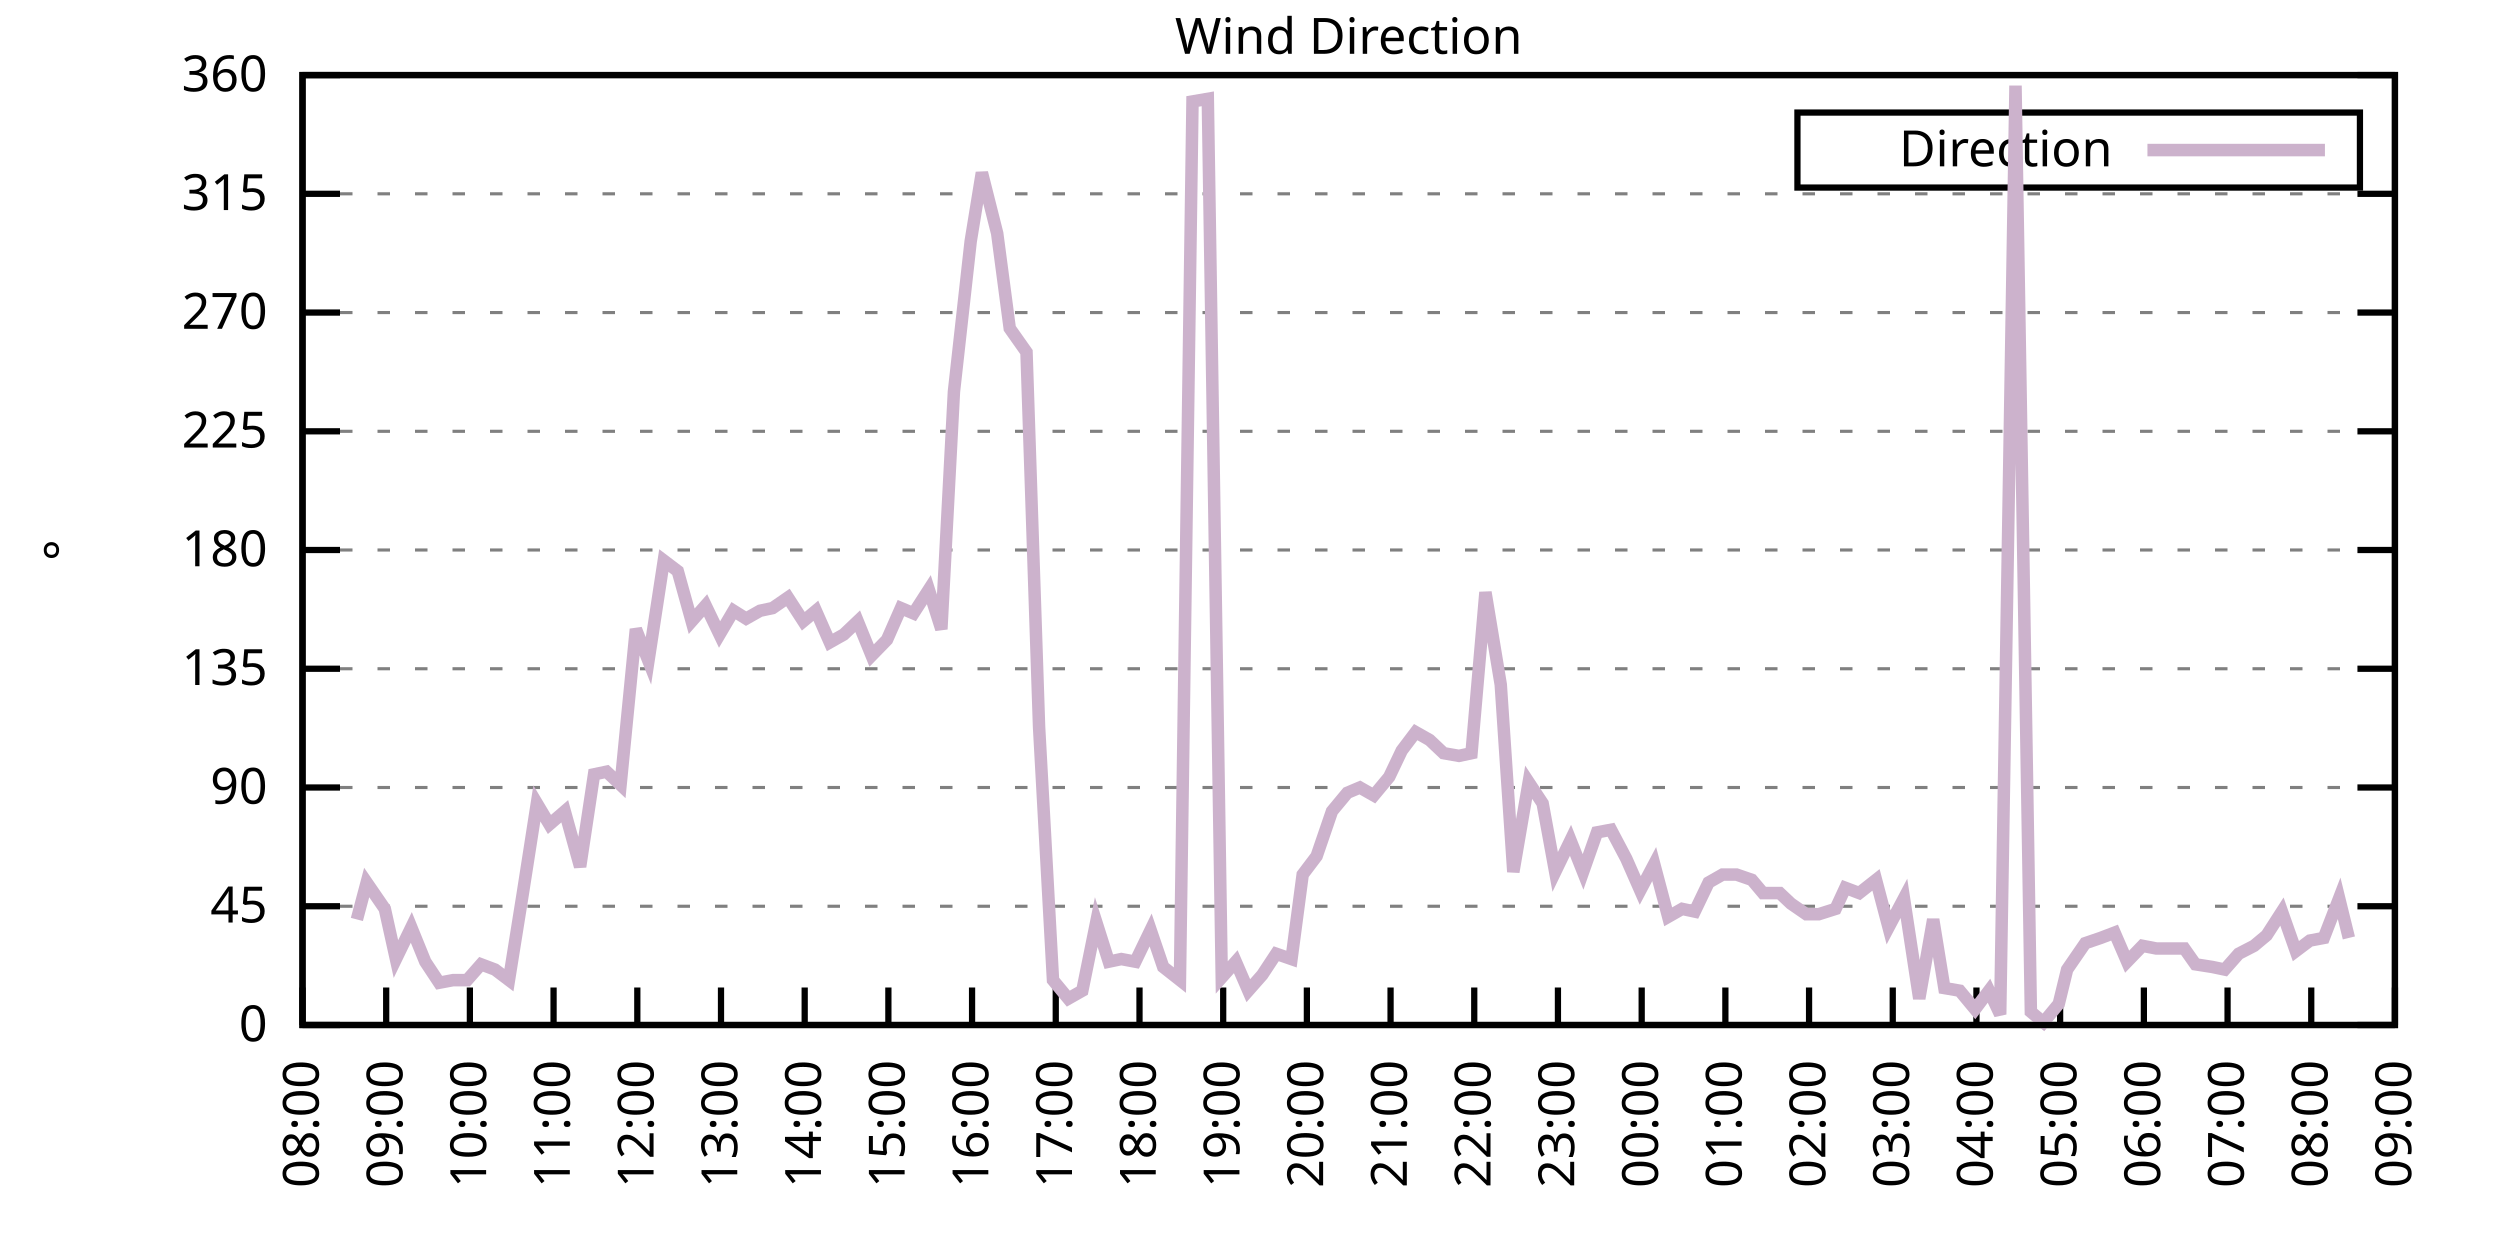
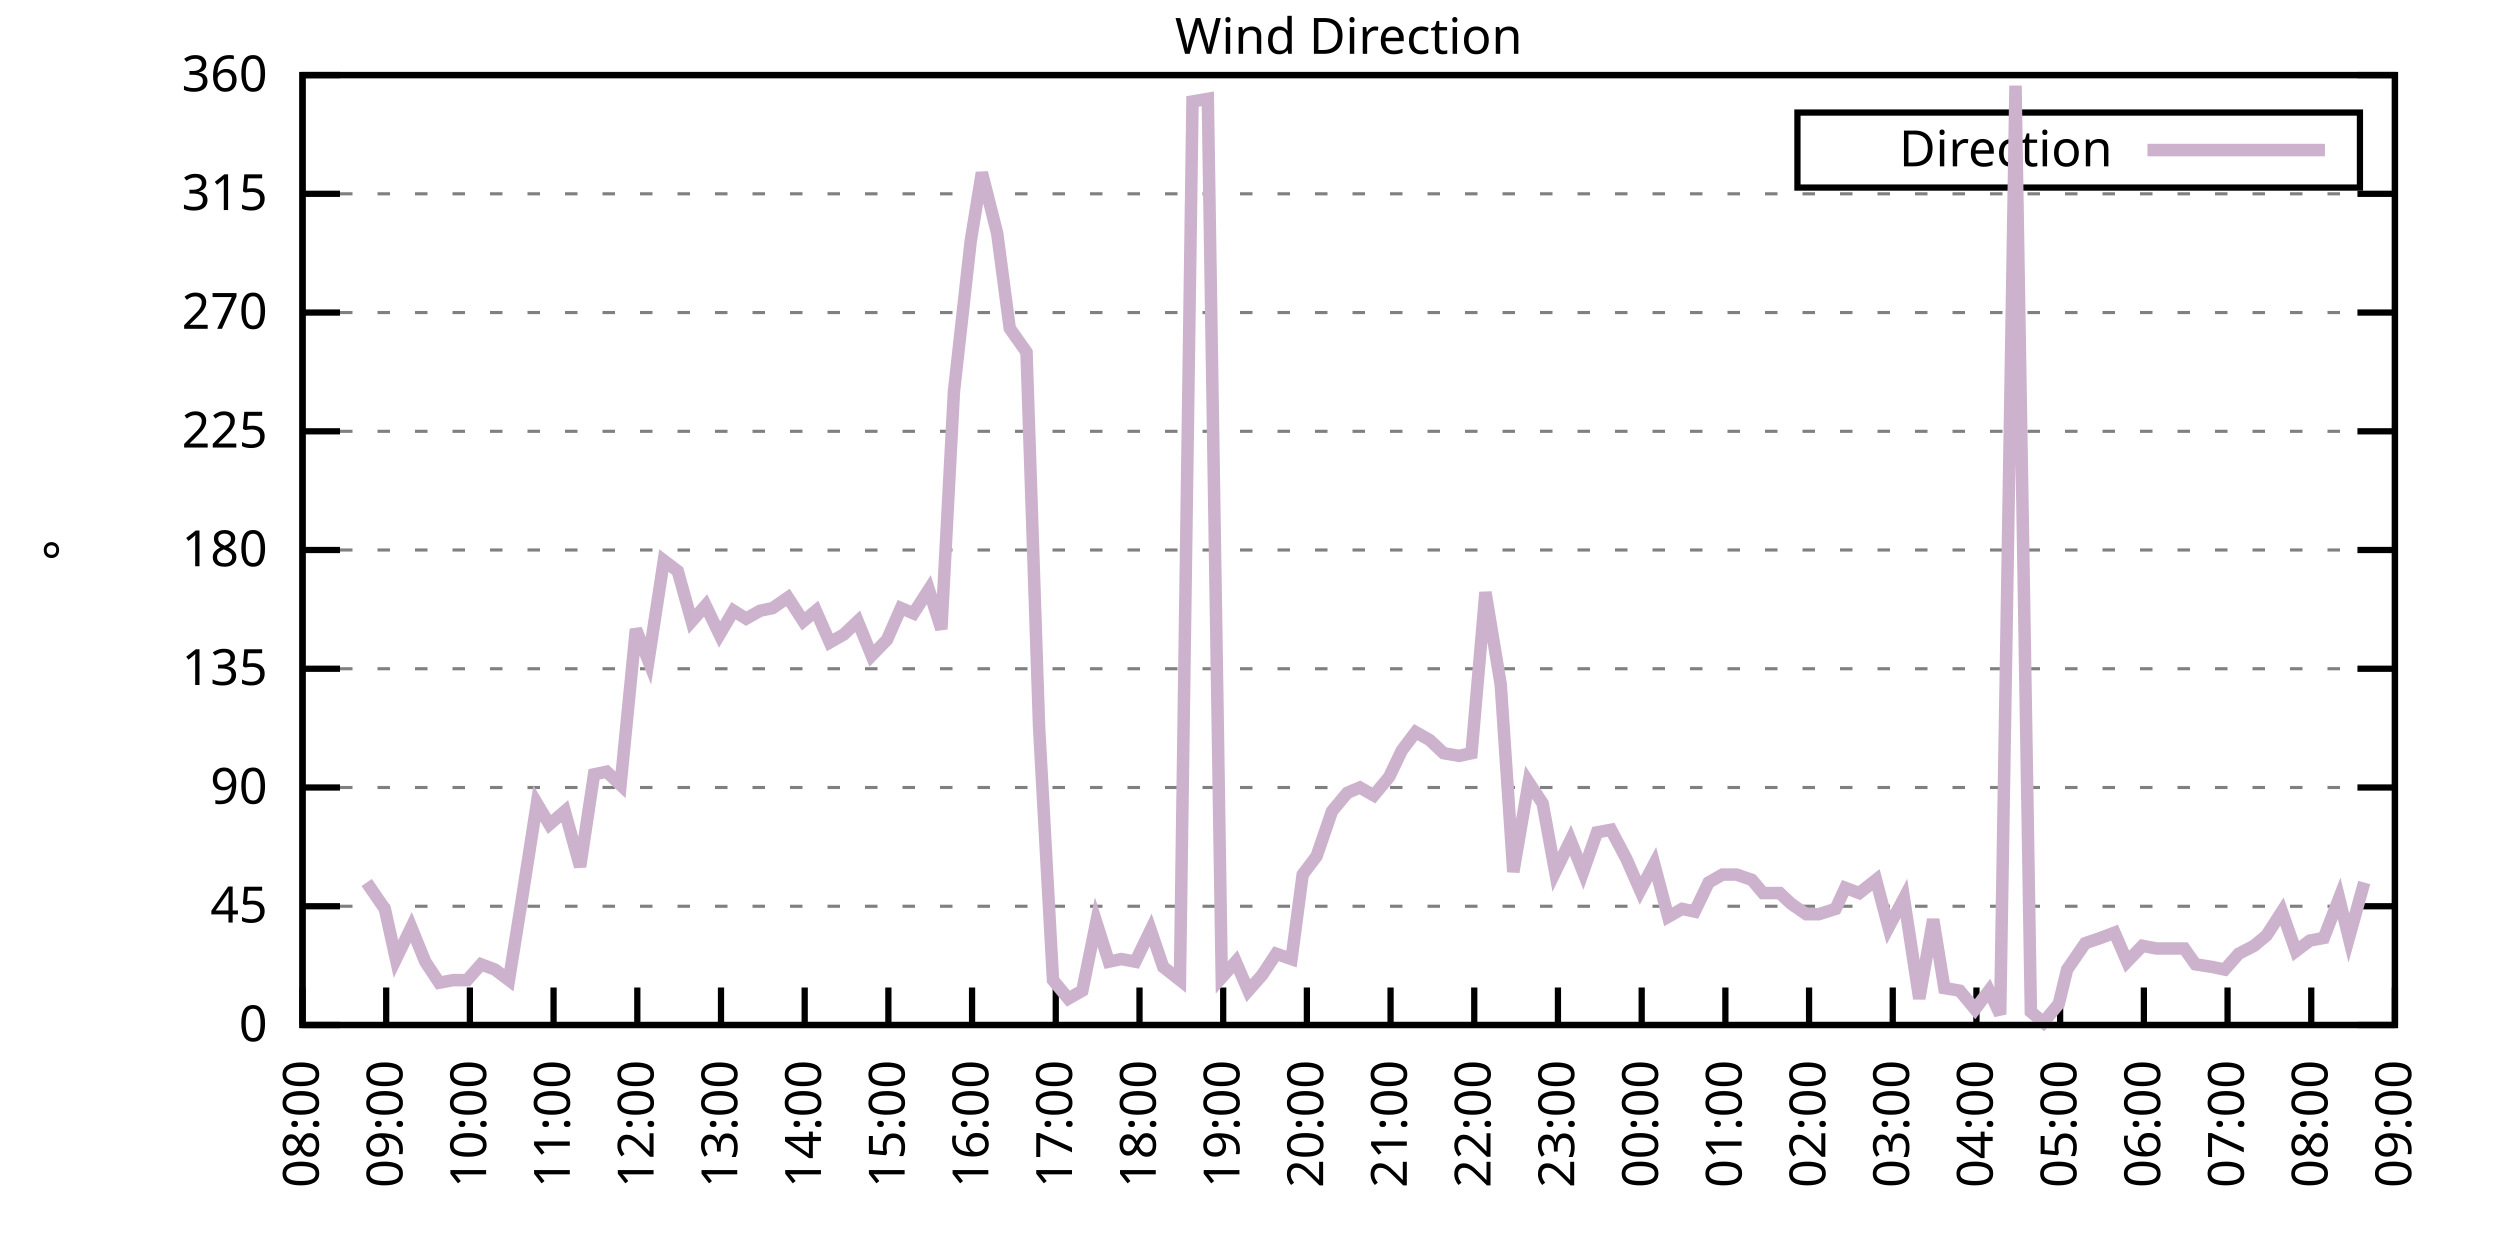
<svg xmlns="http://www.w3.org/2000/svg" xmlns:xlink="http://www.w3.org/1999/xlink" width="400" height="200" viewBox="0 0 400 200">
  <g id="gnuplot_canvas">
    <rect x="0" y="0" width="400" height="200" fill="none" />
    <defs>
      <circle id="gpDot" r="0.5" stroke-width="0.5" stroke="currentColor" />
      <path id="gpPt0" stroke-width="0.333" stroke="currentColor" d="M-1,0 h2 M0,-1 v2" />
      <path id="gpPt1" stroke-width="0.333" stroke="currentColor" d="M-1,-1 L1,1 M1,-1 L-1,1" />
      <path id="gpPt2" stroke-width="0.333" stroke="currentColor" d="M-1,0 L1,0 M0,-1 L0,1 M-1,-1 L1,1 M-1,1 L1,-1" />
      <rect id="gpPt3" stroke-width="0.333" stroke="currentColor" x="-1" y="-1" width="2" height="2" />
      <rect id="gpPt4" stroke-width="0.333" stroke="currentColor" fill="currentColor" x="-1" y="-1" width="2" height="2" />
      <circle id="gpPt5" stroke-width="0.333" stroke="currentColor" cx="0" cy="0" r="1" />
      <use xlink:href="#gpPt5" id="gpPt6" fill="currentColor" stroke="none" />
      <path id="gpPt7" stroke-width="0.333" stroke="currentColor" d="M0,-1.33 L-1.33,0.67 L1.33,0.67 z" />
      <use xlink:href="#gpPt7" id="gpPt8" fill="currentColor" stroke="none" />
      <use xlink:href="#gpPt7" id="gpPt9" stroke="currentColor" transform="rotate(180)" />
      <use xlink:href="#gpPt9" id="gpPt10" fill="currentColor" stroke="none" />
      <use xlink:href="#gpPt3" id="gpPt11" stroke="currentColor" transform="rotate(45)" />
      <use xlink:href="#gpPt11" id="gpPt12" fill="currentColor" stroke="none" />
      <path id="gpPt13" stroke-width="0.333" stroke="currentColor" d="M0,1.330 L1.265,0.411 L0.782,-1.067 L-0.782,-1.076 L-1.265,0.411 z" />
      <use xlink:href="#gpPt13" id="gpPt14" fill="currentColor" stroke="none" />
      <filter id="textbox" filterUnits="objectBoundingBox" x="0" y="0" height="1" width="1">
        <feFlood flood-color="white" flood-opacity="1" result="bgnd" />
        <feComposite in="SourceGraphic" in2="bgnd" operator="atop" />
      </filter>
      <filter id="greybox" filterUnits="objectBoundingBox" x="0" y="0" height="1" width="1">
        <feFlood flood-color="lightgrey" flood-opacity="1" result="grey" />
        <feComposite in="SourceGraphic" in2="grey" operator="atop" />
      </filter>
    </defs>
    <g fill="none" color="white" stroke="currentColor" stroke-width="1.00" stroke-linecap="butt" stroke-linejoin="miter">
</g>
    <g fill="none" color="black" stroke="currentColor" stroke-width="1.00" stroke-linecap="butt" stroke-linejoin="miter">
      <g stroke="none" shape-rendering="crispEdges">
        <polygon fill="rgb(255, 255, 255)" points="48.40,164.00 383.18,164.00 383.18,12.02 48.40,12.02 " />
      </g>
    </g>
    <g fill="none" color="black" stroke="currentColor" stroke-width="1.00" stroke-linecap="butt" stroke-linejoin="miter">
</g>
    <g fill="none" color="black" stroke="black" stroke-width="0.50" stroke-linecap="butt" stroke-linejoin="miter">
</g>
    <g fill="none" color="gray" stroke="currentColor" stroke-width="0.50" stroke-linecap="butt" stroke-linejoin="miter">
      <path stroke="gray" stroke-dasharray="2,4" class="gridline" d="M48.40,164.00 L383.19,164.00  " />
    </g>
    <g fill="none" color="gray" stroke="gray" stroke-width="1.00" stroke-linecap="butt" stroke-linejoin="miter">
</g>
    <g fill="none" color="black" stroke="currentColor" stroke-width="1.00" stroke-linecap="butt" stroke-linejoin="miter">
      <path stroke="black" d="M48.40,164.00 L54.40,164.00 M383.19,164.00 L377.19,164.00  " />
      <g transform="translate(42.80,166.60)" stroke="none" fill="black" font-family="Sans" font-size="8.00" text-anchor="end">
        <text>
          <tspan font-family="Sans"> 0</tspan>
        </text>
      </g>
    </g>
    <g fill="none" color="black" stroke="currentColor" stroke-width="1.00" stroke-linecap="butt" stroke-linejoin="miter">
</g>
    <g fill="none" color="black" stroke="black" stroke-width="0.50" stroke-linecap="butt" stroke-linejoin="miter">
</g>
    <g fill="none" color="gray" stroke="currentColor" stroke-width="0.50" stroke-linecap="butt" stroke-linejoin="miter">
      <path stroke="gray" stroke-dasharray="2,4" class="gridline" d="M48.40,145.00 L383.19,145.00  " />
    </g>
    <g fill="none" color="gray" stroke="gray" stroke-width="1.00" stroke-linecap="butt" stroke-linejoin="miter">
</g>
    <g fill="none" color="black" stroke="currentColor" stroke-width="1.00" stroke-linecap="butt" stroke-linejoin="miter">
      <path stroke="black" d="M48.40,145.00 L54.40,145.00 M383.19,145.00 L377.19,145.00  " />
      <g transform="translate(42.80,147.60)" stroke="none" fill="black" font-family="Sans" font-size="8.00" text-anchor="end">
        <text>
          <tspan font-family="Sans"> 45</tspan>
        </text>
      </g>
    </g>
    <g fill="none" color="black" stroke="currentColor" stroke-width="1.00" stroke-linecap="butt" stroke-linejoin="miter">
</g>
    <g fill="none" color="black" stroke="black" stroke-width="0.50" stroke-linecap="butt" stroke-linejoin="miter">
</g>
    <g fill="none" color="gray" stroke="currentColor" stroke-width="0.50" stroke-linecap="butt" stroke-linejoin="miter">
      <path stroke="gray" stroke-dasharray="2,4" class="gridline" d="M48.40,126.00 L383.19,126.00  " />
    </g>
    <g fill="none" color="gray" stroke="gray" stroke-width="1.00" stroke-linecap="butt" stroke-linejoin="miter">
</g>
    <g fill="none" color="black" stroke="currentColor" stroke-width="1.00" stroke-linecap="butt" stroke-linejoin="miter">
      <path stroke="black" d="M48.40,126.00 L54.40,126.00 M383.19,126.00 L377.19,126.00  " />
      <g transform="translate(42.80,128.60)" stroke="none" fill="black" font-family="Sans" font-size="8.00" text-anchor="end">
        <text>
          <tspan font-family="Sans"> 90</tspan>
        </text>
      </g>
    </g>
    <g fill="none" color="black" stroke="currentColor" stroke-width="1.00" stroke-linecap="butt" stroke-linejoin="miter">
</g>
    <g fill="none" color="black" stroke="black" stroke-width="0.50" stroke-linecap="butt" stroke-linejoin="miter">
</g>
    <g fill="none" color="gray" stroke="currentColor" stroke-width="0.50" stroke-linecap="butt" stroke-linejoin="miter">
      <path stroke="gray" stroke-dasharray="2,4" class="gridline" d="M48.40,107.00 L383.19,107.00  " />
    </g>
    <g fill="none" color="gray" stroke="gray" stroke-width="1.00" stroke-linecap="butt" stroke-linejoin="miter">
</g>
    <g fill="none" color="black" stroke="currentColor" stroke-width="1.00" stroke-linecap="butt" stroke-linejoin="miter">
      <path stroke="black" d="M48.40,107.00 L54.40,107.00 M383.19,107.00 L377.19,107.00  " />
      <g transform="translate(42.80,109.60)" stroke="none" fill="black" font-family="Sans" font-size="8.00" text-anchor="end">
        <text>
          <tspan font-family="Sans"> 135</tspan>
        </text>
      </g>
    </g>
    <g fill="none" color="black" stroke="currentColor" stroke-width="1.00" stroke-linecap="butt" stroke-linejoin="miter">
</g>
    <g fill="none" color="black" stroke="black" stroke-width="0.50" stroke-linecap="butt" stroke-linejoin="miter">
</g>
    <g fill="none" color="gray" stroke="currentColor" stroke-width="0.50" stroke-linecap="butt" stroke-linejoin="miter">
      <path stroke="gray" stroke-dasharray="2,4" class="gridline" d="M48.40,88.00 L383.19,88.00  " />
    </g>
    <g fill="none" color="gray" stroke="gray" stroke-width="1.00" stroke-linecap="butt" stroke-linejoin="miter">
</g>
    <g fill="none" color="black" stroke="currentColor" stroke-width="1.00" stroke-linecap="butt" stroke-linejoin="miter">
      <path stroke="black" d="M48.40,88.00 L54.40,88.00 M383.19,88.00 L377.19,88.00  " />
      <g transform="translate(42.80,90.60)" stroke="none" fill="black" font-family="Sans" font-size="8.00" text-anchor="end">
        <text>
          <tspan font-family="Sans"> 180</tspan>
        </text>
      </g>
    </g>
    <g fill="none" color="black" stroke="currentColor" stroke-width="1.00" stroke-linecap="butt" stroke-linejoin="miter">
</g>
    <g fill="none" color="black" stroke="black" stroke-width="0.50" stroke-linecap="butt" stroke-linejoin="miter">
</g>
    <g fill="none" color="gray" stroke="currentColor" stroke-width="0.50" stroke-linecap="butt" stroke-linejoin="miter">
      <path stroke="gray" stroke-dasharray="2,4" class="gridline" d="M48.40,69.01 L383.19,69.01  " />
    </g>
    <g fill="none" color="gray" stroke="gray" stroke-width="1.00" stroke-linecap="butt" stroke-linejoin="miter">
</g>
    <g fill="none" color="black" stroke="currentColor" stroke-width="1.00" stroke-linecap="butt" stroke-linejoin="miter">
      <path stroke="black" d="M48.40,69.01 L54.40,69.01 M383.19,69.01 L377.19,69.01  " />
      <g transform="translate(42.80,71.61)" stroke="none" fill="black" font-family="Sans" font-size="8.00" text-anchor="end">
        <text>
          <tspan font-family="Sans"> 225</tspan>
        </text>
      </g>
    </g>
    <g fill="none" color="black" stroke="currentColor" stroke-width="1.00" stroke-linecap="butt" stroke-linejoin="miter">
</g>
    <g fill="none" color="black" stroke="black" stroke-width="0.50" stroke-linecap="butt" stroke-linejoin="miter">
</g>
    <g fill="none" color="gray" stroke="currentColor" stroke-width="0.50" stroke-linecap="butt" stroke-linejoin="miter">
      <path stroke="gray" stroke-dasharray="2,4" class="gridline" d="M48.40,50.01 L383.19,50.01  " />
    </g>
    <g fill="none" color="gray" stroke="gray" stroke-width="1.00" stroke-linecap="butt" stroke-linejoin="miter">
</g>
    <g fill="none" color="black" stroke="currentColor" stroke-width="1.00" stroke-linecap="butt" stroke-linejoin="miter">
      <path stroke="black" d="M48.40,50.01 L54.40,50.01 M383.19,50.01 L377.19,50.01  " />
      <g transform="translate(42.80,52.61)" stroke="none" fill="black" font-family="Sans" font-size="8.00" text-anchor="end">
        <text>
          <tspan font-family="Sans"> 270</tspan>
        </text>
      </g>
    </g>
    <g fill="none" color="black" stroke="currentColor" stroke-width="1.00" stroke-linecap="butt" stroke-linejoin="miter">
</g>
    <g fill="none" color="black" stroke="black" stroke-width="0.50" stroke-linecap="butt" stroke-linejoin="miter">
</g>
    <g fill="none" color="gray" stroke="currentColor" stroke-width="0.50" stroke-linecap="butt" stroke-linejoin="miter">
      <path stroke="gray" stroke-dasharray="2,4" class="gridline" d="M48.40,31.01 L383.19,31.01  " />
    </g>
    <g fill="none" color="gray" stroke="gray" stroke-width="1.00" stroke-linecap="butt" stroke-linejoin="miter">
</g>
    <g fill="none" color="black" stroke="currentColor" stroke-width="1.00" stroke-linecap="butt" stroke-linejoin="miter">
      <path stroke="black" d="M48.40,31.01 L54.40,31.01 M383.19,31.01 L377.19,31.01  " />
      <g transform="translate(42.80,33.61)" stroke="none" fill="black" font-family="Sans" font-size="8.00" text-anchor="end">
        <text>
          <tspan font-family="Sans"> 315</tspan>
        </text>
      </g>
    </g>
    <g fill="none" color="black" stroke="currentColor" stroke-width="1.00" stroke-linecap="butt" stroke-linejoin="miter">
</g>
    <g fill="none" color="black" stroke="black" stroke-width="0.50" stroke-linecap="butt" stroke-linejoin="miter">
</g>
    <g fill="none" color="gray" stroke="currentColor" stroke-width="0.50" stroke-linecap="butt" stroke-linejoin="miter">
      <path stroke="gray" stroke-dasharray="2,4" class="gridline" d="M48.40,12.01 L383.19,12.01  " />
    </g>
    <g fill="none" color="gray" stroke="gray" stroke-width="1.00" stroke-linecap="butt" stroke-linejoin="miter">
</g>
    <g fill="none" color="black" stroke="currentColor" stroke-width="1.00" stroke-linecap="butt" stroke-linejoin="miter">
      <path stroke="black" d="M48.40,12.01 L54.40,12.01 M383.19,12.01 L377.19,12.01  " />
      <g transform="translate(42.80,14.61)" stroke="none" fill="black" font-family="Sans" font-size="8.00" text-anchor="end">
        <text>
          <tspan font-family="Sans"> 360</tspan>
        </text>
      </g>
    </g>
    <g fill="none" color="black" stroke="currentColor" stroke-width="1.00" stroke-linecap="butt" stroke-linejoin="miter">
      <path stroke="black" d="M48.40,164.00 L48.40,158.00  " />
      <g transform="translate(51.00,169.60) rotate(270.00)" stroke="none" fill="black" font-family="Sans" font-size="8.00" text-anchor="end">
        <text>
          <tspan font-family="Sans">08:00</tspan>
        </text>
      </g>
    </g>
    <g fill="none" color="black" stroke="currentColor" stroke-width="1.00" stroke-linecap="butt" stroke-linejoin="miter">
      <path stroke="black" d="M61.79,164.00 L61.79,158.00  " />
      <g transform="translate(64.39,169.60) rotate(270.00)" stroke="none" fill="black" font-family="Sans" font-size="8.00" text-anchor="end">
        <text>
          <tspan font-family="Sans">09:00</tspan>
        </text>
      </g>
    </g>
    <g fill="none" color="black" stroke="currentColor" stroke-width="1.00" stroke-linecap="butt" stroke-linejoin="miter">
      <path stroke="black" d="M75.18,164.00 L75.18,158.00  " />
      <g transform="translate(77.78,169.60) rotate(270.00)" stroke="none" fill="black" font-family="Sans" font-size="8.00" text-anchor="end">
        <text>
          <tspan font-family="Sans">10:00</tspan>
        </text>
      </g>
    </g>
    <g fill="none" color="black" stroke="currentColor" stroke-width="1.00" stroke-linecap="butt" stroke-linejoin="miter">
      <path stroke="black" d="M88.57,164.00 L88.57,158.00  " />
      <g transform="translate(91.17,169.60) rotate(270.00)" stroke="none" fill="black" font-family="Sans" font-size="8.00" text-anchor="end">
        <text>
          <tspan font-family="Sans">11:00</tspan>
        </text>
      </g>
    </g>
    <g fill="none" color="black" stroke="currentColor" stroke-width="1.00" stroke-linecap="butt" stroke-linejoin="miter">
      <path stroke="black" d="M101.97,164.00 L101.97,158.00  " />
      <g transform="translate(104.57,169.60) rotate(270.00)" stroke="none" fill="black" font-family="Sans" font-size="8.00" text-anchor="end">
        <text>
          <tspan font-family="Sans">12:00</tspan>
        </text>
      </g>
    </g>
    <g fill="none" color="black" stroke="currentColor" stroke-width="1.00" stroke-linecap="butt" stroke-linejoin="miter">
      <path stroke="black" d="M115.36,164.00 L115.36,158.00  " />
      <g transform="translate(117.96,169.60) rotate(270.00)" stroke="none" fill="black" font-family="Sans" font-size="8.00" text-anchor="end">
        <text>
          <tspan font-family="Sans">13:00</tspan>
        </text>
      </g>
    </g>
    <g fill="none" color="black" stroke="currentColor" stroke-width="1.00" stroke-linecap="butt" stroke-linejoin="miter">
      <path stroke="black" d="M128.75,164.00 L128.75,158.00  " />
      <g transform="translate(131.35,169.60) rotate(270.00)" stroke="none" fill="black" font-family="Sans" font-size="8.00" text-anchor="end">
        <text>
          <tspan font-family="Sans">14:00</tspan>
        </text>
      </g>
    </g>
    <g fill="none" color="black" stroke="currentColor" stroke-width="1.00" stroke-linecap="butt" stroke-linejoin="miter">
      <path stroke="black" d="M142.14,164.00 L142.14,158.00  " />
      <g transform="translate(144.74,169.60) rotate(270.00)" stroke="none" fill="black" font-family="Sans" font-size="8.00" text-anchor="end">
        <text>
          <tspan font-family="Sans">15:00</tspan>
        </text>
      </g>
    </g>
    <g fill="none" color="black" stroke="currentColor" stroke-width="1.00" stroke-linecap="butt" stroke-linejoin="miter">
      <path stroke="black" d="M155.53,164.00 L155.53,158.00  " />
      <g transform="translate(158.13,169.60) rotate(270.00)" stroke="none" fill="black" font-family="Sans" font-size="8.00" text-anchor="end">
        <text>
          <tspan font-family="Sans">16:00</tspan>
        </text>
      </g>
    </g>
    <g fill="none" color="black" stroke="currentColor" stroke-width="1.00" stroke-linecap="butt" stroke-linejoin="miter">
      <path stroke="black" d="M168.92,164.00 L168.92,158.00  " />
      <g transform="translate(171.52,169.60) rotate(270.00)" stroke="none" fill="black" font-family="Sans" font-size="8.00" text-anchor="end">
        <text>
          <tspan font-family="Sans">17:00</tspan>
        </text>
      </g>
    </g>
    <g fill="none" color="black" stroke="currentColor" stroke-width="1.00" stroke-linecap="butt" stroke-linejoin="miter">
      <path stroke="black" d="M182.32,164.00 L182.32,158.00  " />
      <g transform="translate(184.92,169.60) rotate(270.00)" stroke="none" fill="black" font-family="Sans" font-size="8.00" text-anchor="end">
        <text>
          <tspan font-family="Sans">18:00</tspan>
        </text>
      </g>
    </g>
    <g fill="none" color="black" stroke="currentColor" stroke-width="1.00" stroke-linecap="butt" stroke-linejoin="miter">
      <path stroke="black" d="M195.71,164.00 L195.71,158.00  " />
      <g transform="translate(198.31,169.60) rotate(270.00)" stroke="none" fill="black" font-family="Sans" font-size="8.00" text-anchor="end">
        <text>
          <tspan font-family="Sans">19:00</tspan>
        </text>
      </g>
    </g>
    <g fill="none" color="black" stroke="currentColor" stroke-width="1.00" stroke-linecap="butt" stroke-linejoin="miter">
      <path stroke="black" d="M209.10,164.00 L209.10,158.00  " />
      <g transform="translate(211.70,169.60) rotate(270.00)" stroke="none" fill="black" font-family="Sans" font-size="8.00" text-anchor="end">
        <text>
          <tspan font-family="Sans">20:00</tspan>
        </text>
      </g>
    </g>
    <g fill="none" color="black" stroke="currentColor" stroke-width="1.00" stroke-linecap="butt" stroke-linejoin="miter">
      <path stroke="black" d="M222.49,164.00 L222.49,158.00  " />
      <g transform="translate(225.09,169.60) rotate(270.00)" stroke="none" fill="black" font-family="Sans" font-size="8.00" text-anchor="end">
        <text>
          <tspan font-family="Sans">21:00</tspan>
        </text>
      </g>
    </g>
    <g fill="none" color="black" stroke="currentColor" stroke-width="1.00" stroke-linecap="butt" stroke-linejoin="miter">
      <path stroke="black" d="M235.88,164.00 L235.88,158.00  " />
      <g transform="translate(238.48,169.60) rotate(270.00)" stroke="none" fill="black" font-family="Sans" font-size="8.00" text-anchor="end">
        <text>
          <tspan font-family="Sans">22:00</tspan>
        </text>
      </g>
    </g>
    <g fill="none" color="black" stroke="currentColor" stroke-width="1.00" stroke-linecap="butt" stroke-linejoin="miter">
      <path stroke="black" d="M249.27,164.00 L249.27,158.00  " />
      <g transform="translate(251.87,169.60) rotate(270.00)" stroke="none" fill="black" font-family="Sans" font-size="8.00" text-anchor="end">
        <text>
          <tspan font-family="Sans">23:00</tspan>
        </text>
      </g>
    </g>
    <g fill="none" color="black" stroke="currentColor" stroke-width="1.00" stroke-linecap="butt" stroke-linejoin="miter">
      <path stroke="black" d="M262.67,164.00 L262.67,158.00  " />
      <g transform="translate(265.27,169.60) rotate(270.00)" stroke="none" fill="black" font-family="Sans" font-size="8.00" text-anchor="end">
        <text>
          <tspan font-family="Sans">00:00</tspan>
        </text>
      </g>
    </g>
    <g fill="none" color="black" stroke="currentColor" stroke-width="1.00" stroke-linecap="butt" stroke-linejoin="miter">
      <path stroke="black" d="M276.06,164.00 L276.06,158.00  " />
      <g transform="translate(278.66,169.60) rotate(270.00)" stroke="none" fill="black" font-family="Sans" font-size="8.00" text-anchor="end">
        <text>
          <tspan font-family="Sans">01:00</tspan>
        </text>
      </g>
    </g>
    <g fill="none" color="black" stroke="currentColor" stroke-width="1.00" stroke-linecap="butt" stroke-linejoin="miter">
      <path stroke="black" d="M289.45,164.00 L289.45,158.00  " />
      <g transform="translate(292.05,169.60) rotate(270.00)" stroke="none" fill="black" font-family="Sans" font-size="8.00" text-anchor="end">
        <text>
          <tspan font-family="Sans">02:00</tspan>
        </text>
      </g>
    </g>
    <g fill="none" color="black" stroke="currentColor" stroke-width="1.00" stroke-linecap="butt" stroke-linejoin="miter">
      <path stroke="black" d="M302.84,164.00 L302.84,158.00  " />
      <g transform="translate(305.44,169.60) rotate(270.00)" stroke="none" fill="black" font-family="Sans" font-size="8.00" text-anchor="end">
        <text>
          <tspan font-family="Sans">03:00</tspan>
        </text>
      </g>
    </g>
    <g fill="none" color="black" stroke="currentColor" stroke-width="1.00" stroke-linecap="butt" stroke-linejoin="miter">
      <path stroke="black" d="M316.23,164.00 L316.23,158.00  " />
      <g transform="translate(318.83,169.60) rotate(270.00)" stroke="none" fill="black" font-family="Sans" font-size="8.00" text-anchor="end">
        <text>
          <tspan font-family="Sans">04:00</tspan>
        </text>
      </g>
    </g>
    <g fill="none" color="black" stroke="currentColor" stroke-width="1.00" stroke-linecap="butt" stroke-linejoin="miter">
      <path stroke="black" d="M329.62,164.00 L329.62,158.00  " />
      <g transform="translate(332.22,169.60) rotate(270.00)" stroke="none" fill="black" font-family="Sans" font-size="8.00" text-anchor="end">
        <text>
          <tspan font-family="Sans">05:00</tspan>
        </text>
      </g>
    </g>
    <g fill="none" color="black" stroke="currentColor" stroke-width="1.00" stroke-linecap="butt" stroke-linejoin="miter">
      <path stroke="black" d="M343.02,164.00 L343.02,158.00  " />
      <g transform="translate(345.62,169.60) rotate(270.00)" stroke="none" fill="black" font-family="Sans" font-size="8.00" text-anchor="end">
        <text>
          <tspan font-family="Sans">06:00</tspan>
        </text>
      </g>
    </g>
    <g fill="none" color="black" stroke="currentColor" stroke-width="1.00" stroke-linecap="butt" stroke-linejoin="miter">
      <path stroke="black" d="M356.41,164.00 L356.41,158.00  " />
      <g transform="translate(359.01,169.60) rotate(270.00)" stroke="none" fill="black" font-family="Sans" font-size="8.00" text-anchor="end">
        <text>
          <tspan font-family="Sans">07:00</tspan>
        </text>
      </g>
    </g>
    <g fill="none" color="black" stroke="currentColor" stroke-width="1.00" stroke-linecap="butt" stroke-linejoin="miter">
      <path stroke="black" d="M369.80,164.00 L369.80,158.00  " />
      <g transform="translate(372.40,169.60) rotate(270.00)" stroke="none" fill="black" font-family="Sans" font-size="8.00" text-anchor="end">
        <text>
          <tspan font-family="Sans">08:00</tspan>
        </text>
      </g>
    </g>
    <g fill="none" color="black" stroke="currentColor" stroke-width="1.00" stroke-linecap="butt" stroke-linejoin="miter">
      <path stroke="black" d="M383.19,164.00 L383.19,158.00  " />
      <g transform="translate(385.79,169.60) rotate(270.00)" stroke="none" fill="black" font-family="Sans" font-size="8.00" text-anchor="end">
        <text>
          <tspan font-family="Sans">09:00</tspan>
        </text>
      </g>
    </g>
    <g fill="none" color="black" stroke="currentColor" stroke-width="1.00" stroke-linecap="butt" stroke-linejoin="miter">
</g>
    <g fill="none" color="black" stroke="currentColor" stroke-width="1.00" stroke-linecap="butt" stroke-linejoin="miter">
      <path stroke="black" d="M48.40,12.01 L48.40,164.00 L383.19,164.00 L383.19,12.01 L48.40,12.01 Z  " />
    </g>
    <g fill="none" color="black" stroke="currentColor" stroke-width="1.00" stroke-linecap="butt" stroke-linejoin="miter">
</g>
    <g fill="none" color="black" stroke="currentColor" stroke-width="1.00" stroke-linecap="butt" stroke-linejoin="miter">
      <path stroke="black" d="M287.59,30.01 L287.59,18.01 L377.59,18.01 L377.59,30.01 L287.59,30.01 Z  " />
    </g>
    <g id="Wind_direction_plot_1">
      <g fill="none" color="white" stroke="black" stroke-width="2.00" stroke-linecap="butt" stroke-linejoin="miter">
</g>
      <g fill="none" color="black" stroke="currentColor" stroke-width="2.00" stroke-linecap="butt" stroke-linejoin="miter">
        <g transform="translate(337.99,26.61)" stroke="none" fill="black" font-family="Sans" font-size="8.00" text-anchor="end">
          <text>
            <tspan font-family="Sans">Direction</tspan>
          </text>
        </g>
      </g>
      <g fill="none" color="black" stroke="currentColor" stroke-width="2.00" stroke-linecap="butt" stroke-linejoin="miter">
-         <path stroke="rgb(204, 178, 204)" d="M343.59,24.01 L371.99,24.01 M57.10,147.11 L58.67,141.20 L61.57,145.42 L63.35,153.45 L65.81,148.38 L68.04,153.87   L70.27,157.24 L72.50,156.82 L74.74,156.82 L76.97,154.29 L79.20,155.13 L81.43,156.82 L83.66,142.89 L85.90,128.54   L87.91,131.91 L90.36,129.80 L92.82,138.67 L95.05,123.89 L97.06,123.47 L99.29,125.58 L101.74,100.67 L103.75,105.74   L106.21,89.69 L108.44,91.38 L110.67,99.40 L112.90,96.87 L115.13,101.52 L117.37,97.72 L119.38,98.98 L121.61,97.72   L123.62,97.29 L126.07,95.60 L128.53,99.40 L130.54,97.72 L132.77,102.78 L135.00,101.52 L137.23,99.40 L139.46,104.89   L141.92,102.36 L144.15,97.29 L146.16,98.14 L148.61,94.34 L150.62,100.67 L152.63,62.67 L155.31,38.61 L157.10,27.63   L159.55,37.34 L161.56,52.54 L164.24,56.34 L166.25,116.29 L168.48,156.82 L170.93,159.78 L173.17,158.51 L175.40,147.53   L177.41,153.87 L179.41,153.45 L181.65,153.87 L184.10,148.80 L186.11,154.71 L188.79,156.82 L190.80,16.23 L193.25,15.81   L195.48,156.40 L197.72,153.87 L199.73,158.51 L201.96,155.98 L204.19,152.60 L206.64,153.45 L208.43,139.93 L210.66,136.98   L213.12,129.80 L215.57,126.85 L217.58,126.00 L219.81,127.27 L222.27,124.31 L224.28,120.09 L226.51,117.14 L228.74,118.40   L230.97,120.51 L233.43,120.94 L235.44,120.51 L237.67,94.76 L240.12,109.54 L242.13,139.51 L244.59,125.16 L246.82,128.54   L248.83,139.51 L251.28,134.45 L253.29,139.51 L255.52,133.18 L257.76,132.76 L260.21,137.40 L262.44,142.47 L264.67,138.25   L266.91,146.69 L269.14,145.42 L271.15,145.85 L273.38,141.20 L275.61,139.93 L277.84,139.93 L280.30,140.78 L282.08,142.89   L284.76,142.89 L286.55,144.58 L289.00,146.27 L291.01,146.27 L293.69,145.42 L295.25,142.05 L297.48,142.89 L300.16,140.78   L302.17,148.38 L304.63,143.73 L307.08,159.78 L309.31,147.11 L311.10,158.09 L313.55,158.51 L316.01,161.47 L318.24,158.51   L320.03,162.31 L322.48,13.70 L324.94,161.89 L326.95,163.58 L329.40,160.62 L330.74,155.13 L333.64,150.91 L336.10,150.07   L338.33,149.22 L340.34,153.87 L342.79,151.33 L345.02,151.76 L347.26,151.76 L349.49,151.76 L351.27,154.29 L353.95,154.71   L355.96,155.13 L358.19,152.60 L360.65,151.33 L362.66,149.65 L365.11,145.85 L367.34,152.18 L369.58,150.49 L371.81,150.07   L374.26,143.73 L375.82,150.07  " />
+         <path stroke="rgb(204, 178, 204)" d="M343.59,24.01 L371.99,24.01 M58.67,141.20 L61.57,145.42 L63.35,153.45 L65.81,148.38 L68.04,153.87 L70.27,157.24   L72.50,156.82 L74.74,156.82 L76.97,154.29 L79.20,155.13 L81.43,156.82 L83.66,142.89 L85.90,128.54 L87.91,131.91   L90.36,129.80 L92.82,138.67 L95.05,123.89 L97.06,123.47 L99.29,125.58 L101.74,100.67 L103.75,105.74 L106.21,89.69   L108.44,91.38 L110.67,99.40 L112.90,96.87 L115.13,101.52 L117.37,97.72 L119.38,98.98 L121.61,97.72 L123.62,97.29   L126.07,95.60 L128.53,99.40 L130.54,97.72 L132.77,102.78 L135.00,101.52 L137.23,99.40 L139.46,104.89 L141.92,102.36   L144.15,97.29 L146.16,98.14 L148.61,94.34 L150.62,100.67 L152.63,62.67 L155.31,38.61 L157.10,27.63 L159.55,37.34   L161.56,52.54 L164.24,56.34 L166.25,116.29 L168.48,156.82 L170.93,159.78 L173.17,158.51 L175.40,147.53 L177.41,153.87   L179.41,153.45 L181.65,153.87 L184.10,148.80 L186.11,154.71 L188.79,156.82 L190.80,16.23 L193.25,15.81 L195.48,156.40   L197.72,153.87 L199.73,158.51 L201.96,155.98 L204.19,152.60 L206.64,153.45 L208.43,139.93 L210.66,136.98 L213.12,129.80   L215.57,126.85 L217.58,126.00 L219.81,127.27 L222.27,124.31 L224.28,120.09 L226.51,117.14 L228.74,118.40 L230.97,120.51   L233.43,120.94 L235.44,120.51 L237.67,94.76 L240.12,109.54 L242.13,139.51 L244.59,125.16 L246.82,128.54 L248.83,139.51   L251.28,134.45 L253.29,139.51 L255.52,133.18 L257.76,132.76 L260.21,137.40 L262.44,142.47 L264.67,138.25 L266.91,146.69   L269.14,145.42 L271.15,145.85 L273.38,141.20 L275.61,139.93 L277.84,139.93 L280.30,140.78 L282.08,142.89 L284.76,142.89   L286.55,144.58 L289.00,146.27 L291.01,146.27 L293.69,145.42 L295.25,142.05 L297.48,142.89 L300.16,140.78 L302.17,148.38   L304.63,143.73 L307.08,159.78 L309.31,147.11 L311.10,158.09 L313.55,158.51 L316.01,161.47 L318.24,158.51 L320.03,162.31   L322.48,13.70 L324.94,161.89 L326.95,163.58 L329.40,160.62 L330.74,155.13 L333.64,150.91 L336.10,150.07 L338.33,149.22   L340.34,153.87 L342.79,151.33 L345.02,151.76 L347.26,151.76 L349.49,151.76 L351.27,154.29 L353.95,154.71 L355.96,155.13   L358.19,152.60 L360.65,151.33 L362.66,149.65 L365.11,145.85 L367.34,152.18 L369.58,150.49 L371.81,150.07 L374.26,143.73   L375.82,150.07 L378.28,141.20  " />
      </g>
    </g>
    <g fill="none" color="black" stroke="currentColor" stroke-width="2.00" stroke-linecap="butt" stroke-linejoin="miter">
</g>
    <g fill="none" color="black" stroke="black" stroke-width="1.00" stroke-linecap="butt" stroke-linejoin="miter">
</g>
    <g fill="none" color="black" stroke="currentColor" stroke-width="1.00" stroke-linecap="butt" stroke-linejoin="miter">
      <path stroke="black" d="M48.40,12.01 L48.40,164.00 L383.19,164.00 L383.19,12.01 L48.40,12.01 Z  " />
      <g transform="translate(12.80,88.01) rotate(270.00)" stroke="none" fill="black" font-family="Sans" font-size="8.00" text-anchor="middle">
        <text>
          <tspan font-family="Sans">°</tspan>
        </text>
      </g>
    </g>
    <g fill="none" color="black" stroke="currentColor" stroke-width="1.00" stroke-linecap="butt" stroke-linejoin="miter">
</g>
    <g fill="none" color="black" stroke="currentColor" stroke-width="1.00" stroke-linecap="butt" stroke-linejoin="miter">
      <g transform="translate(215.79,8.61)" stroke="none" fill="black" font-family="Sans" font-size="8.00" text-anchor="middle">
        <text>
          <tspan font-family="Sans">Wind Direction</tspan>
        </text>
      </g>
    </g>
    <g fill="none" color="black" stroke="currentColor" stroke-width="1.00" stroke-linecap="butt" stroke-linejoin="miter">
</g>
  </g>
</svg>
